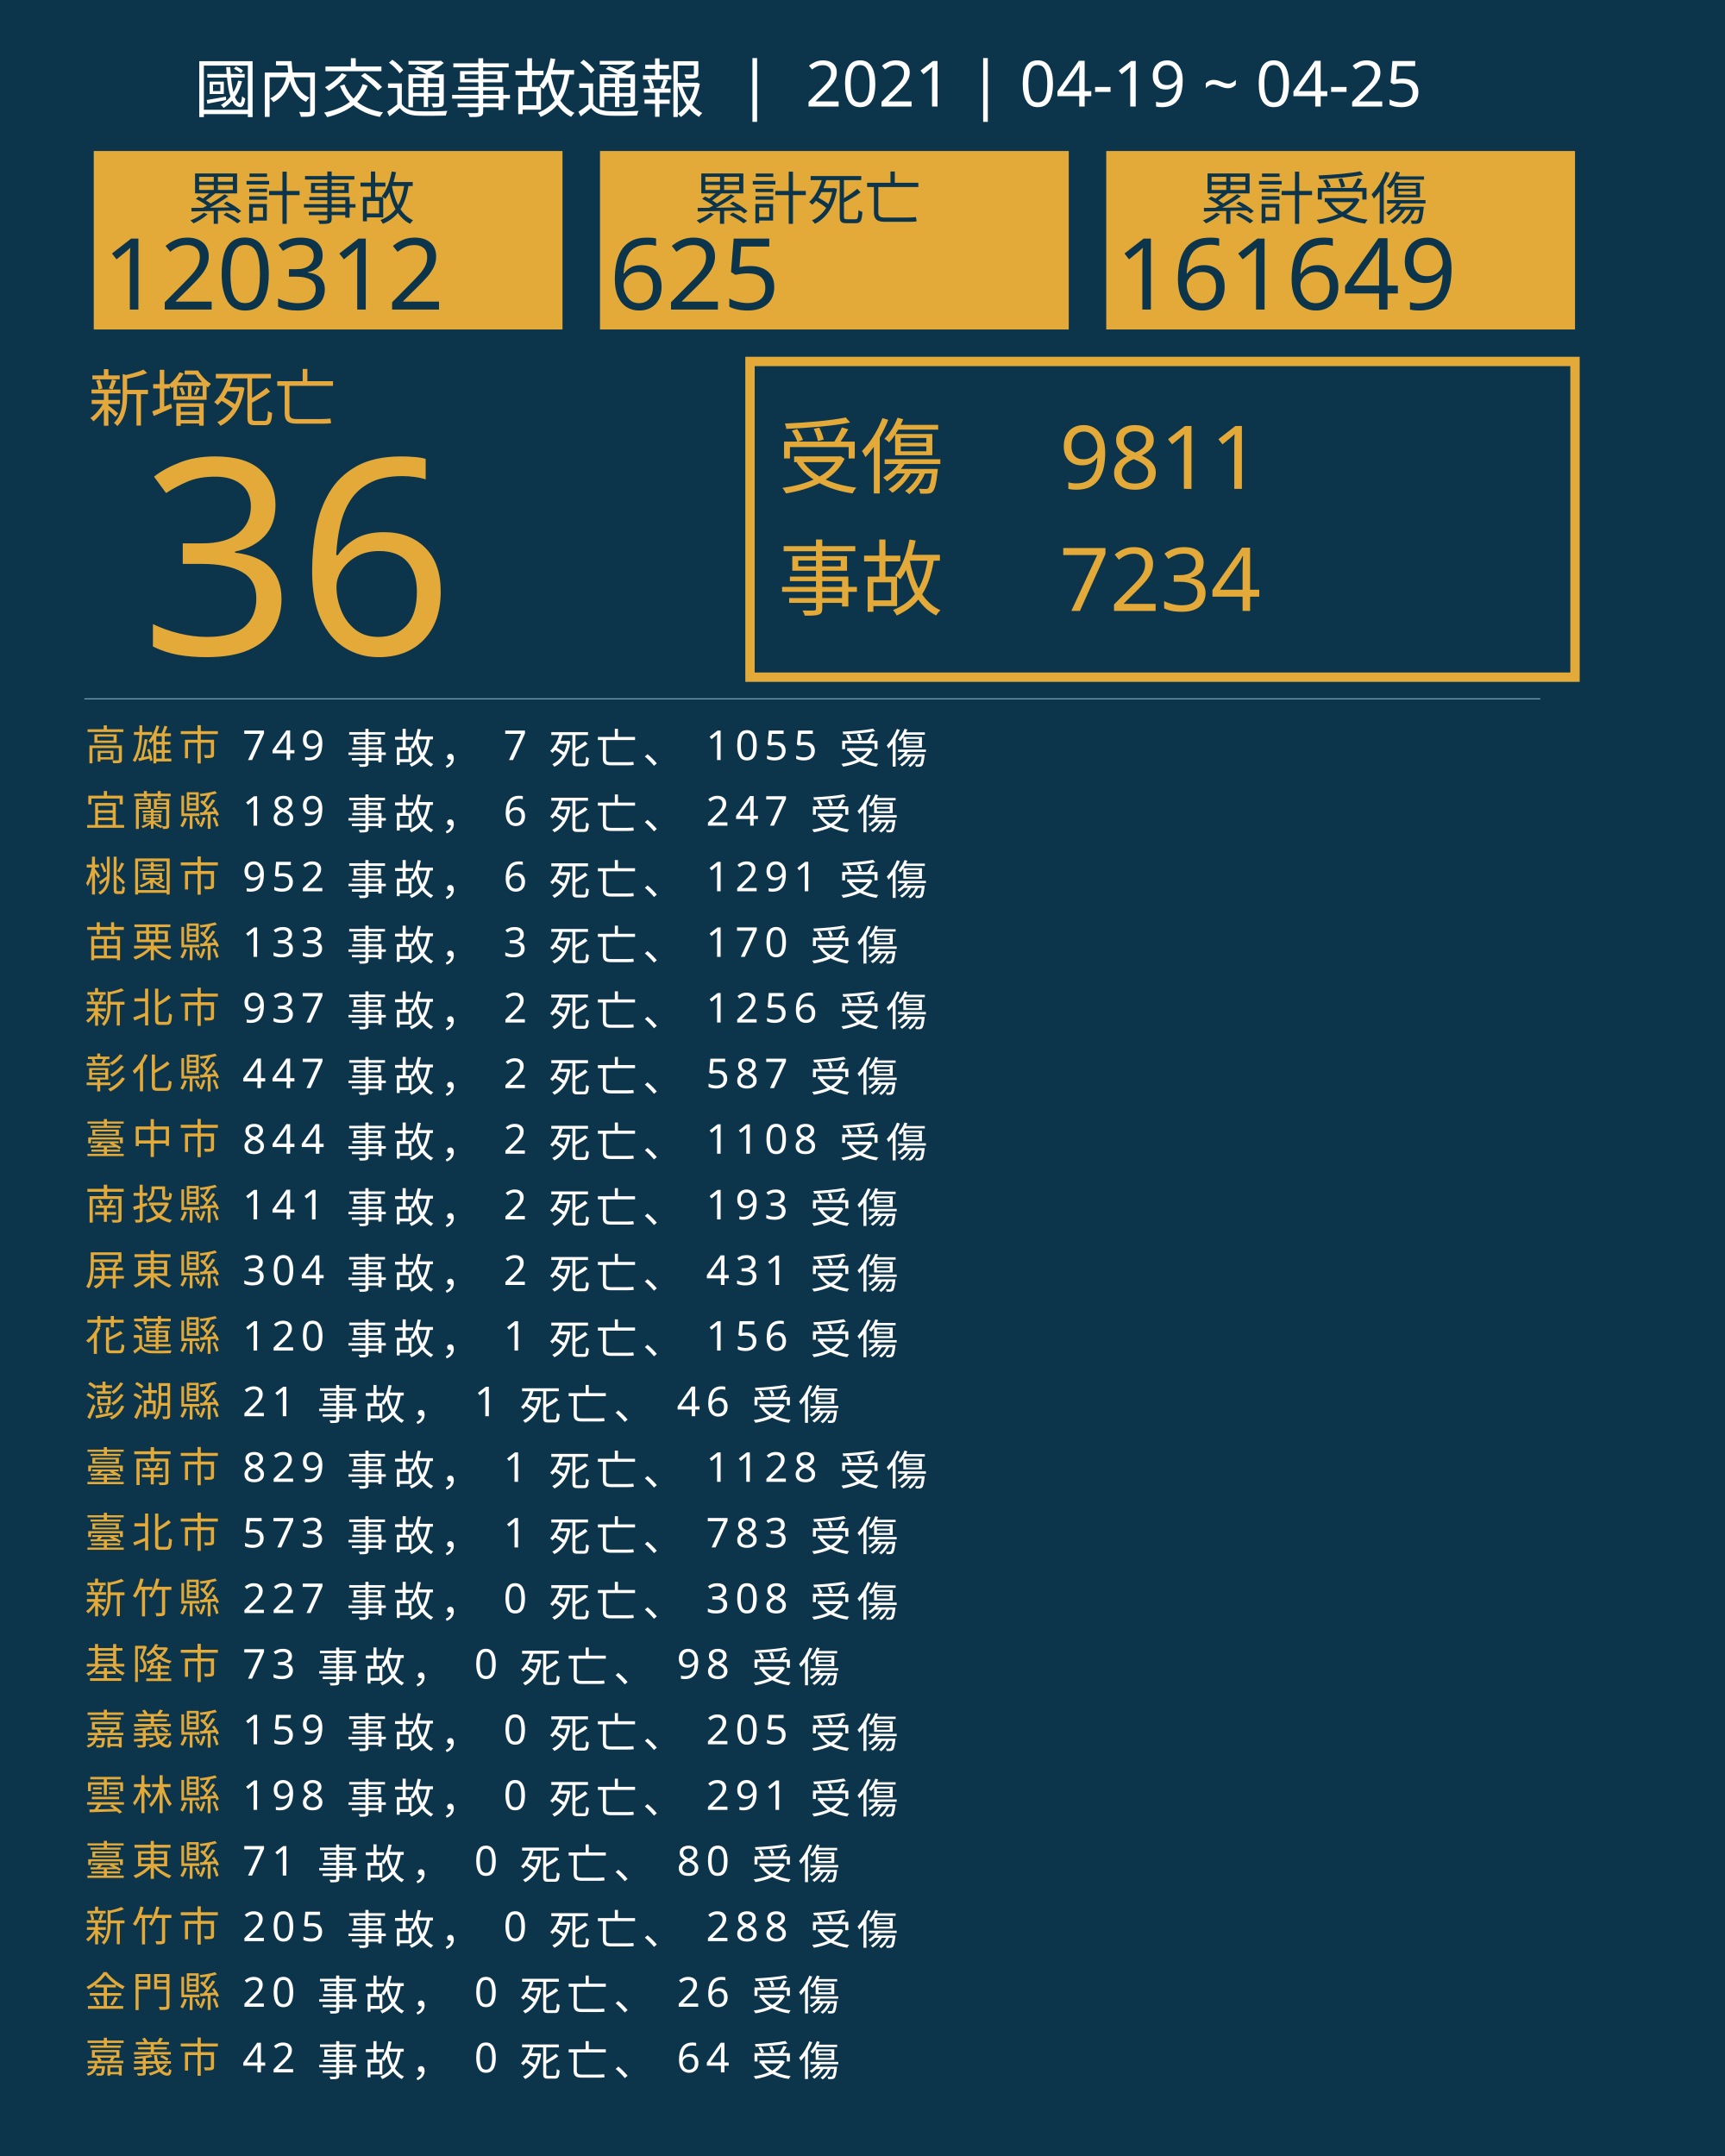
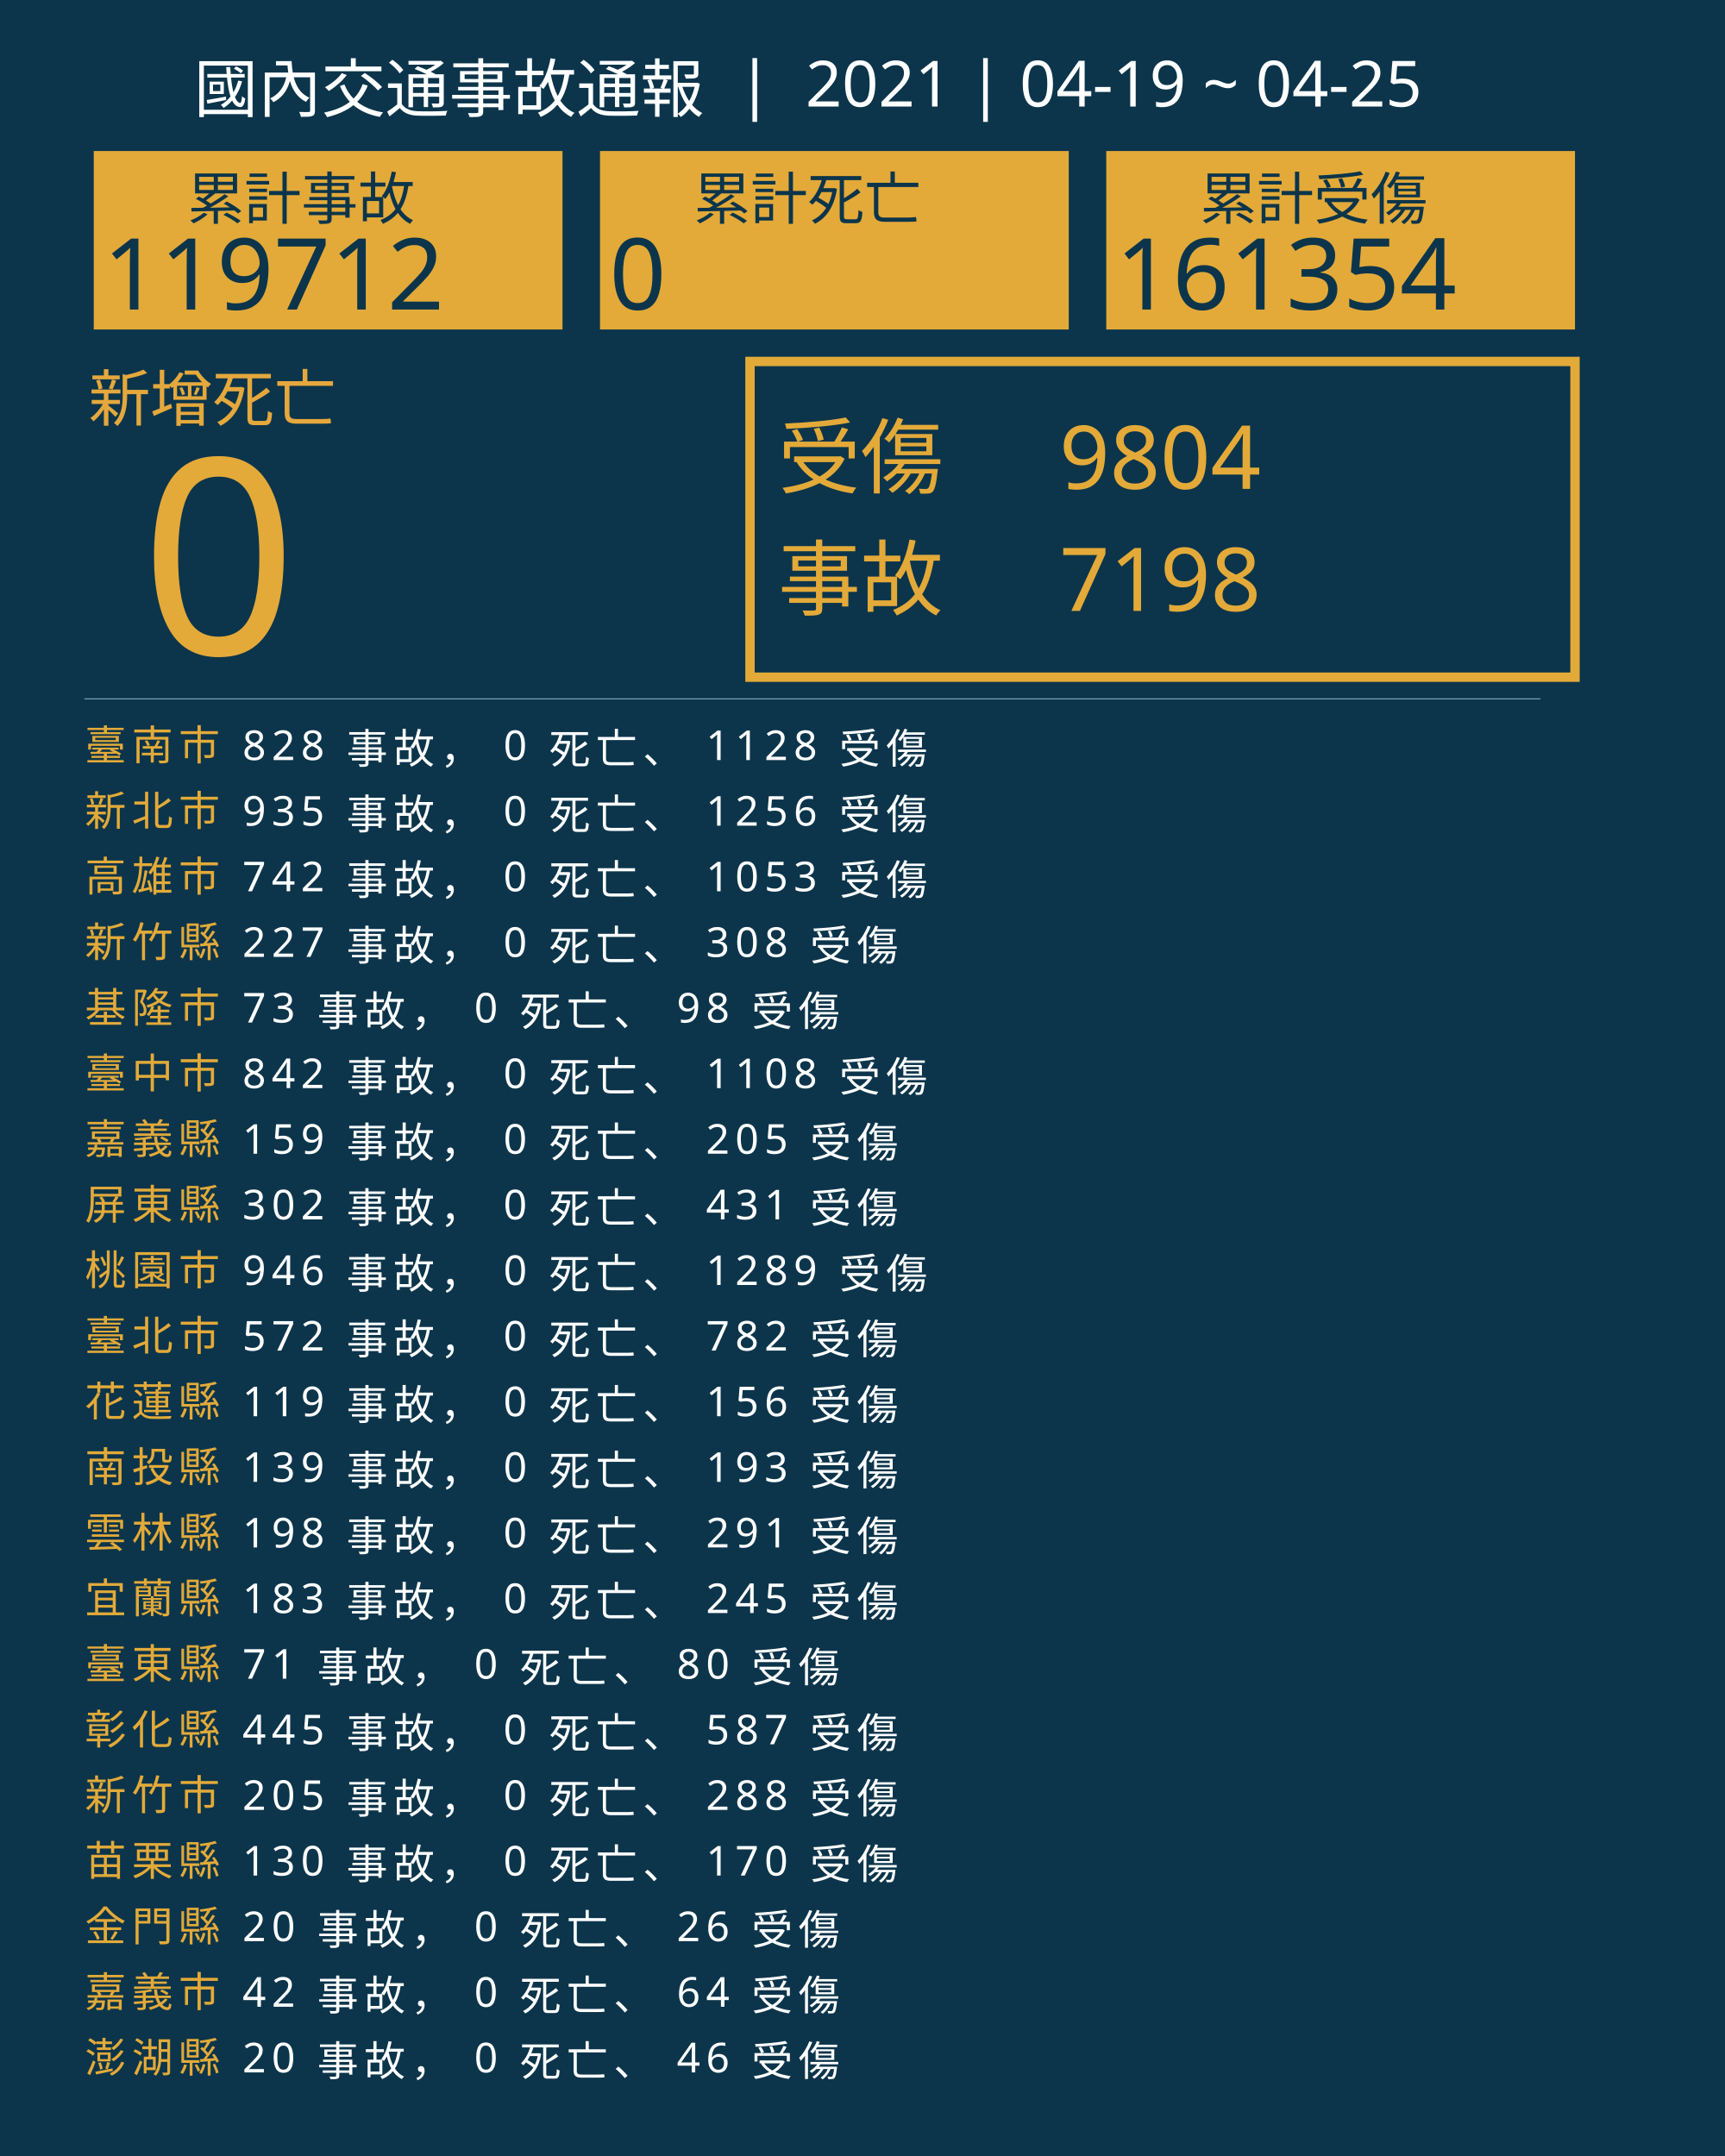
<svg xmlns="http://www.w3.org/2000/svg" version="1.1" id="圖層_1" x="0px" y="0px" viewBox="0 0 1840 2300" style="enable-background:new 0 0 1840 2300;" xml:space="preserve">
  <style type="text/css">
	.st0{fill:#0C354B;}
	.st1{fill:#E5A83D;}
	.st2{font-family:'NotoSansCJKtc-Bold-B5pc-H';}
	.st3{font-size:66px;}
	.st4{fill:#E3AA39;}
	.st5{font-family:'Arial-BoldMT';}
	.st6{font-size:291.776px;}
	.st7{fill:none;stroke:#E3AA39;stroke-miterlimit:10;stroke-width:10;}
	.st8{font-family:'NotoSansCJKtc-Light-B5pc-H';}
	.st9{font-size:88px;}
	.st10{font-family:'NotoSansCJKtc-Medium-B5pc-H';}
	.st11{font-size:94px;}
	.st12{fill:none;stroke:#8AAFC1;stroke-miterlimit:10;}
	.st13{font-size:60.649px;}
	.st14{font-size:106px;}
	.st15{fill:none;}
	.st16{font-size:44px;}
	.st17{letter-spacing:6;}
	.st18{fill:#FFFFFF;}
	.st19{letter-spacing:1;}
	.st20{font-size:68px;}
</style>
  <rect class="st0" width="1840" height="2300" />
  <text transform="matrix(1 0 0 1 94.5001 449.017)" class="st1 st2 st3">新增死亡</text>
  <g>
-     <text transform="matrix(1 0 0 1 150 698.1412)" class="st4 st5 st6">36</text>
+     <text transform="matrix(1 0 0 1 150 698.1412)" class="st4 st5 st6">0</text>
  </g>
  <g>
    <rect x="800" y="385.6" class="st7" width="880" height="336.8" />
    <g>
      <text transform="matrix(1 0 0 1 830 519.593)" class="st4 st8 st9">受傷</text>
-       <text transform="matrix(1 0 0 1 1130 521.5084)" class="st4 st10 st11">9811</text>
-       <text transform="matrix(1 0 0 1 1130 651.7274)" class="st4 st10 st11">7234</text>
+       <text transform="matrix(1 0 0 1 1130 521.5084)" class="st4 st10 st11">9804</text>
+       <text transform="matrix(1 0 0 1 1130 651.7274)" class="st4 st10 st11">7198</text>
      <text transform="matrix(1 0 0 1 830 649.4965)" class="st4 st8 st9">事故</text>
    </g>
  </g>
  <line class="st12" x1="90" y1="745.5" x2="1643" y2="745.5" />
  <g>
    <g>
      <rect x="100" y="161.1" class="st4" width="500" height="190.4" />
      <g>
        <text transform="matrix(1 0 0 1 200 233.9079)" class="st0 st10 st13">累計事故</text>
        <g>
-           <text transform="matrix(1 0 0 1 110 330.2121)" class="st0 st5 st14">120312</text>
+           <text transform="matrix(1 0 0 1 110 330.2121)" class="st0 st5 st14">119712</text>
        </g>
      </g>
    </g>
    <g>
      <rect x="640" y="161.1" class="st4" width="500" height="190.4" />
      <g>
        <text transform="matrix(1 0 0 1 740 233.908)" class="st0 st10 st13">累計死亡</text>
        <g>
-           <text transform="matrix(1 0 0 1 650 330.2122)" class="st0 st5 st14">625</text>
+           <text transform="matrix(1 0 0 1 650 330.2122)" class="st0 st5 st14">0</text>
        </g>
      </g>
    </g>
    <g>
      <rect x="1180" y="161.1" class="st4" width="500" height="190.4" />
      <g>
        <text transform="matrix(1 0 0 1 1280 233.908)" class="st0 st10 st13">累計受傷</text>
        <g>
-           <text transform="matrix(1 0 0 1 1190 330.2122)" class="st0 st5 st14">161649</text>
+           <text transform="matrix(1 0 0 1 1190 330.2122)" class="st0 st5 st14">161354</text>
        </g>
      </g>
    </g>
  </g>
  <rect x="90.6" y="772.1" class="st15" width="1141.8" height="314.8" />
  <text transform="matrix(1 0 0 1 90.5591 810.7965)">
-     <tspan x="0" y="0" class="st4 st10 st16 st17">高雄市</tspan>
-     <tspan x="150.6" y="0" class="st18 st10 st16 st17"> 749 事故， 7 死亡、 1055 受傷</tspan>
-     <tspan x="0" y="70" class="st4 st10 st16 st17">宜蘭縣</tspan>
-     <tspan x="150.6" y="70" class="st18 st10 st16 st17"> 189 事故， 6 死亡、 247 受傷</tspan>
-     <tspan x="0" y="140" class="st4 st10 st16 st17">桃園市</tspan>
-     <tspan x="150.6" y="140" class="st18 st10 st16 st17"> 952 事故， 6 死亡、 1291 受傷</tspan>
-     <tspan x="0" y="210" class="st4 st10 st16 st17">苗栗縣</tspan>
-     <tspan x="150.6" y="210" class="st18 st10 st16 st17"> 133 事故， 3 死亡、 170 受傷</tspan>
-     <tspan x="0" y="280" class="st4 st10 st16 st17">新北市</tspan>
-     <tspan x="150.6" y="280" class="st18 st10 st16 st17"> 937 事故， 2 死亡、 1256 受傷</tspan>
-     <tspan x="0" y="350" class="st4 st10 st16 st17">彰化縣</tspan>
-     <tspan x="150.6" y="350" class="st18 st10 st16 st17"> 447 事故， 2 死亡、 587 受傷</tspan>
-     <tspan x="0" y="420" class="st4 st10 st16 st17">臺中市</tspan>
-     <tspan x="150.6" y="420" class="st18 st10 st16 st17"> 844 事故， 2 死亡、 1108 受傷</tspan>
-     <tspan x="0" y="490" class="st4 st10 st16 st17">南投縣</tspan>
-     <tspan x="150.6" y="490" class="st18 st10 st16 st17"> 141 事故， 2 死亡、 193 受傷</tspan>
-     <tspan x="0" y="560" class="st4 st10 st16 st17">屏東縣</tspan>
-     <tspan x="150.6" y="560" class="st18 st10 st16 st17"> 304 事故， 2 死亡、 431 受傷</tspan>
-     <tspan x="0" y="630" class="st4 st10 st16 st17">花蓮縣</tspan>
-     <tspan x="150.6" y="630" class="st18 st10 st16 st17"> 120 事故， 1 死亡、 156 受傷</tspan>
-     <tspan x="0" y="700" class="st4 st10 st16 st17">澎湖縣</tspan>
-     <tspan x="150.6" y="700" class="st18 st10 st16 st17"> 21 事故， 1 死亡、 46 受傷</tspan>
-     <tspan x="0" y="770" class="st4 st10 st16 st17">臺南市</tspan>
-     <tspan x="150.6" y="770" class="st18 st10 st16 st17"> 829 事故， 1 死亡、 1128 受傷</tspan>
-     <tspan x="0" y="840" class="st4 st10 st16 st17">臺北市</tspan>
-     <tspan x="150.6" y="840" class="st18 st10 st16 st17"> 573 事故， 1 死亡、 783 受傷</tspan>
-     <tspan x="0" y="910" class="st4 st10 st16 st17">新竹縣</tspan>
-     <tspan x="150.6" y="910" class="st18 st10 st16 st17"> 227 事故， 0 死亡、 308 受傷</tspan>
-     <tspan x="0" y="980" class="st4 st10 st16 st17">基隆市</tspan>
-     <tspan x="150.6" y="980" class="st18 st10 st16 st17"> 73 事故， 0 死亡、 98 受傷</tspan>
-     <tspan x="0" y="1050" class="st4 st10 st16 st17">嘉義縣</tspan>
-     <tspan x="150.6" y="1050" class="st18 st10 st16 st17"> 159 事故， 0 死亡、 205 受傷</tspan>
-     <tspan x="0" y="1120" class="st4 st10 st16 st17">雲林縣</tspan>
-     <tspan x="150.6" y="1120" class="st18 st10 st16 st17"> 198 事故， 0 死亡、 291 受傷</tspan>
-     <tspan x="0" y="1190" class="st4 st10 st16 st17">臺東縣</tspan>
-     <tspan x="150.6" y="1190" class="st18 st10 st16 st17"> 71 事故， 0 死亡、 80 受傷</tspan>
-     <tspan x="0" y="1260" class="st4 st10 st16 st17">新竹市</tspan>
-     <tspan x="150.6" y="1260" class="st18 st10 st16 st17"> 205 事故， 0 死亡、 288 受傷</tspan>
-     <tspan x="0" y="1330" class="st4 st10 st16 st17">金門縣</tspan>
-     <tspan x="150.6" y="1330" class="st18 st10 st16 st17"> 20 事故， 0 死亡、 26 受傷</tspan>
-     <tspan x="0" y="1400" class="st4 st10 st16 st17">嘉義市</tspan>
-     <tspan x="150.6" y="1400" class="st18 st10 st16 st17"> 42 事故， 0 死亡、 64 受傷</tspan>
+     <tspan x="0" y="0" class="st4 st10 st16 st17">臺南市</tspan>
+     <tspan x="150.6" y="0" class="st18 st10 st16 st17"> 828 事故， 0 死亡、 1128 受傷</tspan>
+     <tspan x="0" y="70" class="st4 st10 st16 st17">新北市</tspan>
+     <tspan x="150.6" y="70" class="st18 st10 st16 st17"> 935 事故， 0 死亡、 1256 受傷</tspan>
+     <tspan x="0" y="140" class="st4 st10 st16 st17">高雄市</tspan>
+     <tspan x="150.6" y="140" class="st18 st10 st16 st17"> 742 事故， 0 死亡、 1053 受傷</tspan>
+     <tspan x="0" y="210" class="st4 st10 st16 st17">新竹縣</tspan>
+     <tspan x="150.6" y="210" class="st18 st10 st16 st17"> 227 事故， 0 死亡、 308 受傷</tspan>
+     <tspan x="0" y="280" class="st4 st10 st16 st17">基隆市</tspan>
+     <tspan x="150.6" y="280" class="st18 st10 st16 st17"> 73 事故， 0 死亡、 98 受傷</tspan>
+     <tspan x="0" y="350" class="st4 st10 st16 st17">臺中市</tspan>
+     <tspan x="150.6" y="350" class="st18 st10 st16 st17"> 842 事故， 0 死亡、 1108 受傷</tspan>
+     <tspan x="0" y="420" class="st4 st10 st16 st17">嘉義縣</tspan>
+     <tspan x="150.6" y="420" class="st18 st10 st16 st17"> 159 事故， 0 死亡、 205 受傷</tspan>
+     <tspan x="0" y="490" class="st4 st10 st16 st17">屏東縣</tspan>
+     <tspan x="150.6" y="490" class="st18 st10 st16 st17"> 302 事故， 0 死亡、 431 受傷</tspan>
+     <tspan x="0" y="560" class="st4 st10 st16 st17">桃園市</tspan>
+     <tspan x="150.6" y="560" class="st18 st10 st16 st17"> 946 事故， 0 死亡、 1289 受傷</tspan>
+     <tspan x="0" y="630" class="st4 st10 st16 st17">臺北市</tspan>
+     <tspan x="150.6" y="630" class="st18 st10 st16 st17"> 572 事故， 0 死亡、 782 受傷</tspan>
+     <tspan x="0" y="700" class="st4 st10 st16 st17">花蓮縣</tspan>
+     <tspan x="150.6" y="700" class="st18 st10 st16 st17"> 119 事故， 0 死亡、 156 受傷</tspan>
+     <tspan x="0" y="770" class="st4 st10 st16 st17">南投縣</tspan>
+     <tspan x="150.6" y="770" class="st18 st10 st16 st17"> 139 事故， 0 死亡、 193 受傷</tspan>
+     <tspan x="0" y="840" class="st4 st10 st16 st17">雲林縣</tspan>
+     <tspan x="150.6" y="840" class="st18 st10 st16 st17"> 198 事故， 0 死亡、 291 受傷</tspan>
+     <tspan x="0" y="910" class="st4 st10 st16 st17">宜蘭縣</tspan>
+     <tspan x="150.6" y="910" class="st18 st10 st16 st17"> 183 事故， 0 死亡、 245 受傷</tspan>
+     <tspan x="0" y="980" class="st4 st10 st16 st17">臺東縣</tspan>
+     <tspan x="150.6" y="980" class="st18 st10 st16 st17"> 71 事故， 0 死亡、 80 受傷</tspan>
+     <tspan x="0" y="1050" class="st4 st10 st16 st17">彰化縣</tspan>
+     <tspan x="150.6" y="1050" class="st18 st10 st16 st17"> 445 事故， 0 死亡、 587 受傷</tspan>
+     <tspan x="0" y="1120" class="st4 st10 st16 st17">新竹市</tspan>
+     <tspan x="150.6" y="1120" class="st18 st10 st16 st17"> 205 事故， 0 死亡、 288 受傷</tspan>
+     <tspan x="0" y="1190" class="st4 st10 st16 st17">苗栗縣</tspan>
+     <tspan x="150.6" y="1190" class="st18 st10 st16 st17"> 130 事故， 0 死亡、 170 受傷</tspan>
+     <tspan x="0" y="1260" class="st4 st10 st16 st17">金門縣</tspan>
+     <tspan x="150.6" y="1260" class="st18 st10 st16 st17"> 20 事故， 0 死亡、 26 受傷</tspan>
+     <tspan x="0" y="1330" class="st4 st10 st16 st17">嘉義市</tspan>
+     <tspan x="150.6" y="1330" class="st18 st10 st16 st17"> 42 事故， 0 死亡、 64 受傷</tspan>
+     <tspan x="0" y="1400" class="st4 st10 st16 st17">澎湖縣</tspan>
+     <tspan x="150.6" y="1400" class="st18 st10 st16 st17"> 20 事故， 0 死亡、 46 受傷</tspan>
  </text>
  <text transform="matrix(1 0 0 1 207 119.2712)" class="st18 st8 st20">國內交通事故通報  |  2021 | 04-19 ~ 04-25</text>
</svg>
